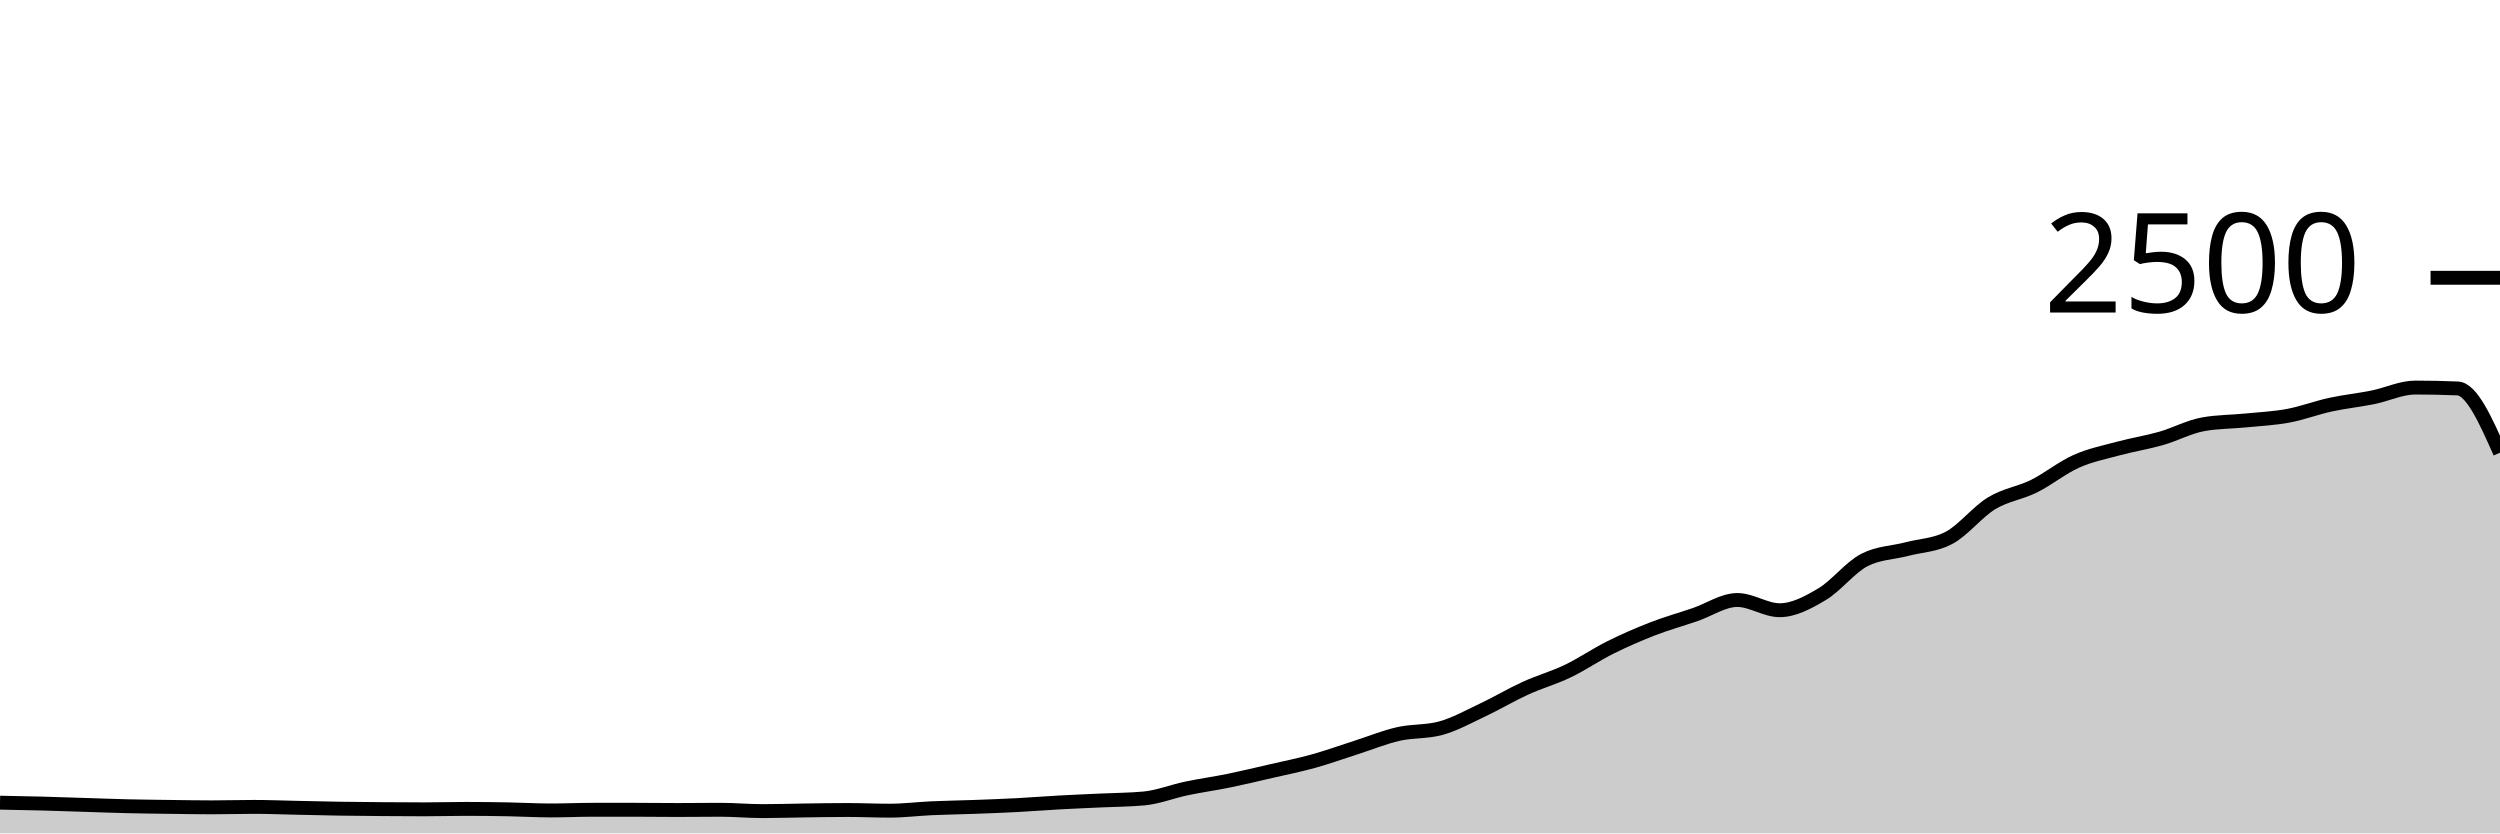
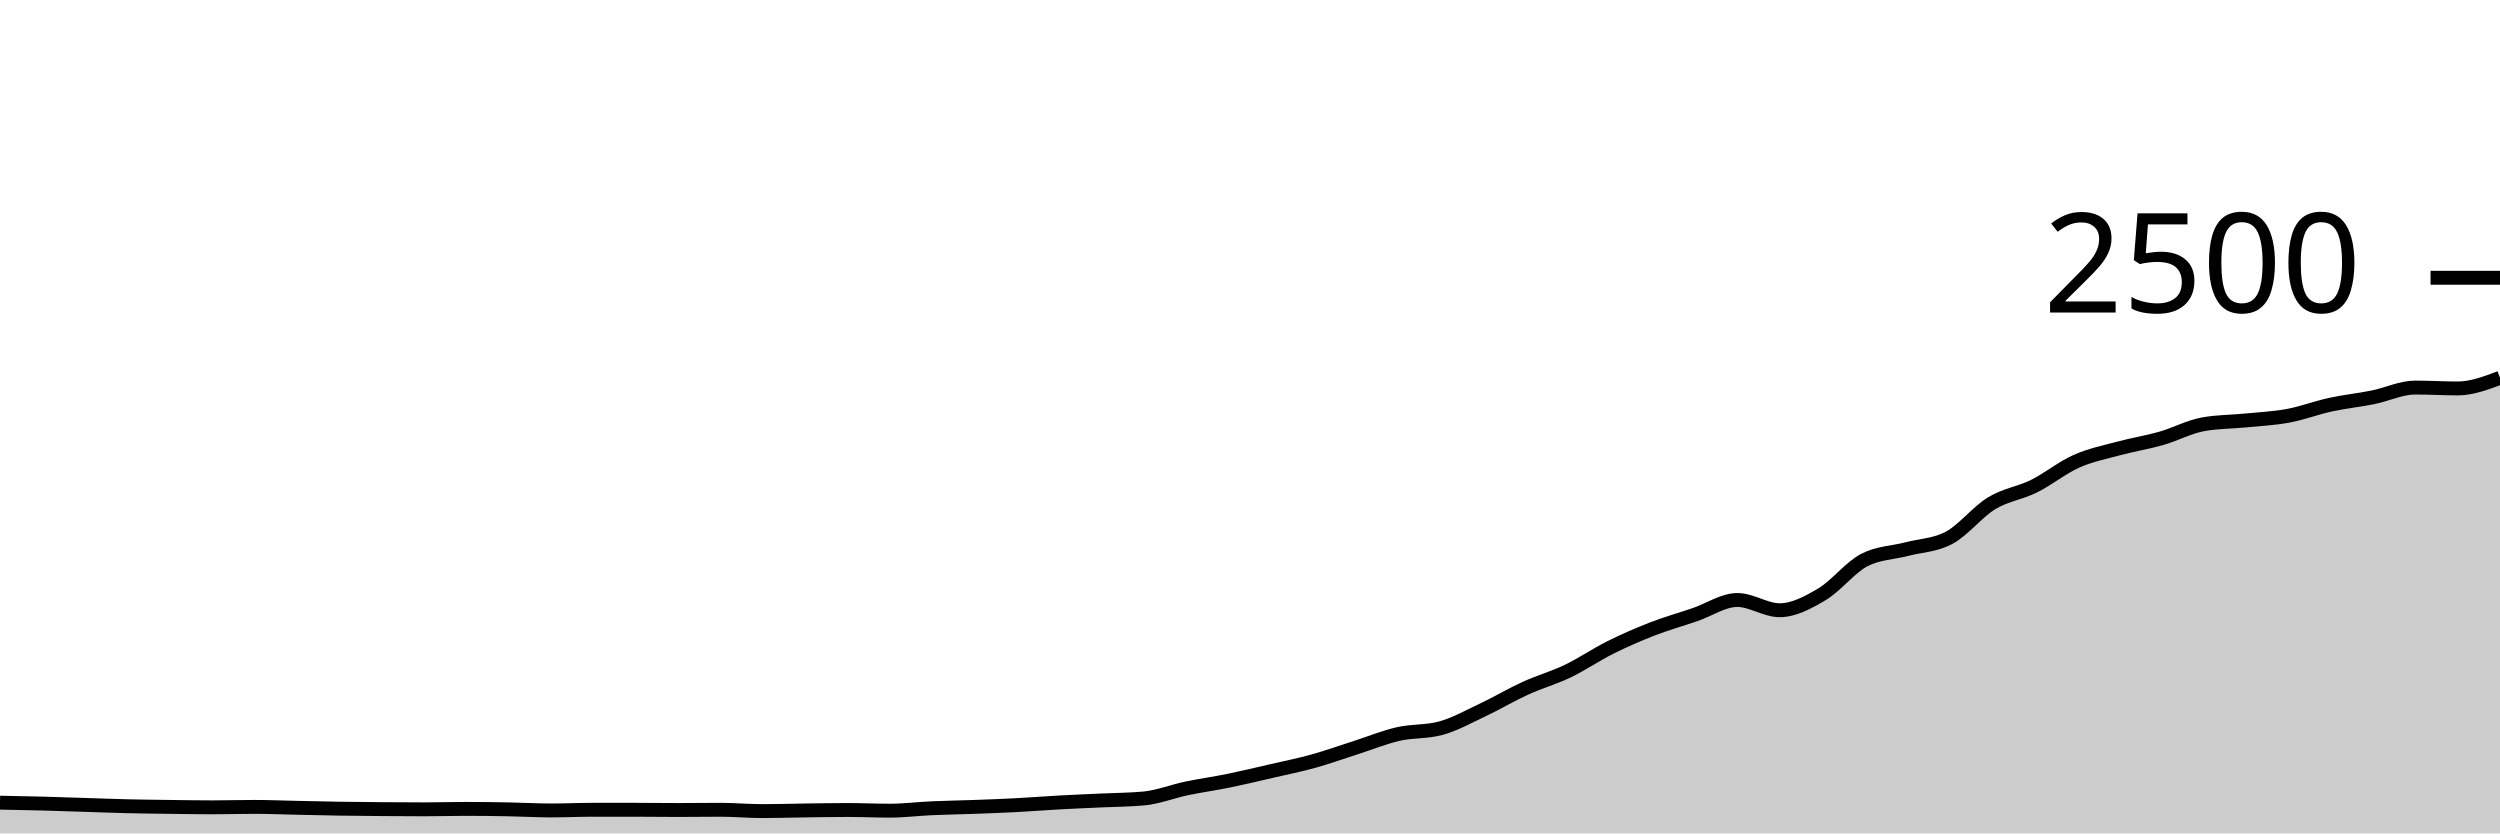
<svg xmlns="http://www.w3.org/2000/svg" viewBox="0 0 180 60">
  <g transform="translate(0,20)">
-     <path class="area" fill="rgba(0, 0, 0, 0.2)" d="M0,37.792C1.017,37.811,2.034,37.829,3.051,37.856C4.068,37.883,5.085,37.92,6.102,37.952C7.119,37.984,8.136,38.024,9.153,38.048C10.169,38.072,11.186,38.083,12.203,38.096C13.22,38.109,14.237,38.128,15.254,38.128C16.271,38.128,17.288,38.096,18.305,38.096C19.322,38.096,20.339,38.139,21.356,38.16C22.373,38.181,23.39,38.208,24.407,38.224C25.424,38.24,26.441,38.248,27.458,38.256C28.475,38.264,29.492,38.272,30.508,38.272C31.525,38.272,32.542,38.24,33.559,38.24C34.576,38.24,35.593,38.253,36.61,38.272C37.627,38.291,38.644,38.352,39.661,38.352C40.678,38.352,41.695,38.304,42.712,38.304C43.729,38.304,44.746,38.304,45.763,38.304C46.78,38.304,47.797,38.32,48.814,38.32C49.831,38.32,50.847,38.304,51.864,38.304C52.881,38.304,53.898,38.4,54.915,38.4C55.932,38.4,56.949,38.365,57.966,38.352C58.983,38.339,60,38.32,61.017,38.32C62.034,38.32,63.051,38.368,64.068,38.368C65.085,38.368,66.102,38.237,67.119,38.192C68.136,38.147,69.153,38.133,70.169,38.096C71.186,38.059,72.203,38.021,73.22,37.968C74.237,37.915,75.254,37.832,76.271,37.776C77.288,37.72,78.305,37.68,79.322,37.632C80.339,37.584,81.356,37.584,82.373,37.488C83.39,37.392,84.407,36.981,85.424,36.768C86.441,36.555,87.458,36.416,88.475,36.208C89.492,36,90.508,35.755,91.525,35.52C92.542,35.285,93.559,35.083,94.576,34.8C95.593,34.517,96.61,34.149,97.627,33.824C98.644,33.499,99.661,33.08,100.678,32.848C101.695,32.616,102.712,32.709,103.729,32.432C104.746,32.155,105.763,31.584,106.78,31.104C107.797,30.624,108.814,30.016,109.831,29.552C110.847,29.088,111.864,28.808,112.881,28.32C113.898,27.832,114.915,27.131,115.932,26.624C116.949,26.117,117.966,25.675,118.983,25.28C120,24.885,121.017,24.603,122.034,24.256C123.051,23.909,124.068,23.2,125.085,23.2C126.102,23.2,127.119,23.936,128.136,23.936C129.153,23.936,130.169,23.387,131.186,22.784C132.203,22.181,133.22,20.843,134.237,20.32C135.254,19.797,136.271,19.803,137.288,19.536C138.305,19.269,139.322,19.264,140.339,18.72C141.356,18.176,142.373,16.859,143.39,16.24C144.407,15.621,145.424,15.512,146.441,15.008C147.458,14.504,148.475,13.669,149.492,13.216C150.508,12.763,151.525,12.563,152.542,12.288C153.559,12.013,154.576,11.859,155.593,11.568C156.61,11.277,157.627,10.725,158.644,10.544C159.661,10.363,160.678,10.373,161.695,10.272C162.712,10.171,163.729,10.125,164.746,9.936C165.763,9.747,166.78,9.357,167.797,9.136C168.814,8.915,169.831,8.813,170.847,8.608C171.864,8.403,172.881,7.904,173.898,7.904C174.915,7.904,175.932,7.925,176.949,7.968C177.966,8.011,178.983,10.301,180,12.592L180,40C178.983,40,177.966,40,176.949,40C175.932,40,174.915,40,173.898,40C172.881,40,171.864,40,170.847,40C169.831,40,168.814,40,167.797,40C166.78,40,165.763,40,164.746,40C163.729,40,162.712,40,161.695,40C160.678,40,159.661,40,158.644,40C157.627,40,156.61,40,155.593,40C154.576,40,153.559,40,152.542,40C151.525,40,150.508,40,149.492,40C148.475,40,147.458,40,146.441,40C145.424,40,144.407,40,143.39,40C142.373,40,141.356,40,140.339,40C139.322,40,138.305,40,137.288,40C136.271,40,135.254,40,134.237,40C133.22,40,132.203,40,131.186,40C130.169,40,129.153,40,128.136,40C127.119,40,126.102,40,125.085,40C124.068,40,123.051,40,122.034,40C121.017,40,120,40,118.983,40C117.966,40,116.949,40,115.932,40C114.915,40,113.898,40,112.881,40C111.864,40,110.847,40,109.831,40C108.814,40,107.797,40,106.78,40C105.763,40,104.746,40,103.729,40C102.712,40,101.695,40,100.678,40C99.661,40,98.644,40,97.627,40C96.61,40,95.593,40,94.576,40C93.559,40,92.542,40,91.525,40C90.508,40,89.492,40,88.475,40C87.458,40,86.441,40,85.424,40C84.407,40,83.39,40,82.373,40C81.356,40,80.339,40,79.322,40C78.305,40,77.288,40,76.271,40C75.254,40,74.237,40,73.22,40C72.203,40,71.186,40,70.169,40C69.153,40,68.136,40,67.119,40C66.102,40,65.085,40,64.068,40C63.051,40,62.034,40,61.017,40C60,40,58.983,40,57.966,40C56.949,40,55.932,40,54.915,40C53.898,40,52.881,40,51.864,40C50.847,40,49.831,40,48.814,40C47.797,40,46.78,40,45.763,40C44.746,40,43.729,40,42.712,40C41.695,40,40.678,40,39.661,40C38.644,40,37.627,40,36.61,40C35.593,40,34.576,40,33.559,40C32.542,40,31.525,40,30.508,40C29.492,40,28.475,40,27.458,40C26.441,40,25.424,40,24.407,40C23.39,40,22.373,40,21.356,40C20.339,40,19.322,40,18.305,40C17.288,40,16.271,40,15.254,40C14.237,40,13.22,40,12.203,40C11.186,40,10.169,40,9.153,40C8.136,40,7.119,40,6.102,40C5.085,40,4.068,40,3.051,40C2.034,40,1.017,40,0,40Z" />
-     <path class="line" stroke="black" fill="none" d="M0,37.792C1.017,37.811,2.034,37.829,3.051,37.856C4.068,37.883,5.085,37.92,6.102,37.952C7.119,37.984,8.136,38.024,9.153,38.048C10.169,38.072,11.186,38.083,12.203,38.096C13.22,38.109,14.237,38.128,15.254,38.128C16.271,38.128,17.288,38.096,18.305,38.096C19.322,38.096,20.339,38.139,21.356,38.16C22.373,38.181,23.39,38.208,24.407,38.224C25.424,38.24,26.441,38.248,27.458,38.256C28.475,38.264,29.492,38.272,30.508,38.272C31.525,38.272,32.542,38.24,33.559,38.24C34.576,38.24,35.593,38.253,36.61,38.272C37.627,38.291,38.644,38.352,39.661,38.352C40.678,38.352,41.695,38.304,42.712,38.304C43.729,38.304,44.746,38.304,45.763,38.304C46.78,38.304,47.797,38.32,48.814,38.32C49.831,38.32,50.847,38.304,51.864,38.304C52.881,38.304,53.898,38.4,54.915,38.4C55.932,38.4,56.949,38.365,57.966,38.352C58.983,38.339,60,38.32,61.017,38.32C62.034,38.32,63.051,38.368,64.068,38.368C65.085,38.368,66.102,38.237,67.119,38.192C68.136,38.147,69.153,38.133,70.169,38.096C71.186,38.059,72.203,38.021,73.22,37.968C74.237,37.915,75.254,37.832,76.271,37.776C77.288,37.72,78.305,37.68,79.322,37.632C80.339,37.584,81.356,37.584,82.373,37.488C83.39,37.392,84.407,36.981,85.424,36.768C86.441,36.555,87.458,36.416,88.475,36.208C89.492,36,90.508,35.755,91.525,35.52C92.542,35.285,93.559,35.083,94.576,34.8C95.593,34.517,96.61,34.149,97.627,33.824C98.644,33.499,99.661,33.08,100.678,32.848C101.695,32.616,102.712,32.709,103.729,32.432C104.746,32.155,105.763,31.584,106.78,31.104C107.797,30.624,108.814,30.016,109.831,29.552C110.847,29.088,111.864,28.808,112.881,28.32C113.898,27.832,114.915,27.131,115.932,26.624C116.949,26.117,117.966,25.675,118.983,25.28C120,24.885,121.017,24.603,122.034,24.256C123.051,23.909,124.068,23.2,125.085,23.2C126.102,23.2,127.119,23.936,128.136,23.936C129.153,23.936,130.169,23.387,131.186,22.784C132.203,22.181,133.22,20.843,134.237,20.32C135.254,19.797,136.271,19.803,137.288,19.536C138.305,19.269,139.322,19.264,140.339,18.72C141.356,18.176,142.373,16.859,143.39,16.24C144.407,15.621,145.424,15.512,146.441,15.008C147.458,14.504,148.475,13.669,149.492,13.216C150.508,12.763,151.525,12.563,152.542,12.288C153.559,12.013,154.576,11.859,155.593,11.568C156.61,11.277,157.627,10.725,158.644,10.544C159.661,10.363,160.678,10.373,161.695,10.272C162.712,10.171,163.729,10.125,164.746,9.936C165.763,9.747,166.78,9.357,167.797,9.136C168.814,8.915,169.831,8.813,170.847,8.608C171.864,8.403,172.881,7.904,173.898,7.904C174.915,7.904,175.932,7.925,176.949,7.968C177.966,8.011,178.983,10.301,180,12.592" />
+     <path class="area" fill="rgba(0, 0, 0, 0.2)" d="M0,37.792C1.017,37.811,2.034,37.829,3.051,37.856C4.068,37.883,5.085,37.92,6.102,37.952C7.119,37.984,8.136,38.024,9.153,38.048C10.169,38.072,11.186,38.083,12.203,38.096C13.22,38.109,14.237,38.128,15.254,38.128C16.271,38.128,17.288,38.096,18.305,38.096C19.322,38.096,20.339,38.139,21.356,38.16C22.373,38.181,23.39,38.208,24.407,38.224C25.424,38.24,26.441,38.248,27.458,38.256C28.475,38.264,29.492,38.272,30.508,38.272C31.525,38.272,32.542,38.24,33.559,38.24C34.576,38.24,35.593,38.253,36.61,38.272C37.627,38.291,38.644,38.352,39.661,38.352C40.678,38.352,41.695,38.304,42.712,38.304C43.729,38.304,44.746,38.304,45.763,38.304C46.78,38.304,47.797,38.32,48.814,38.32C49.831,38.32,50.847,38.304,51.864,38.304C52.881,38.304,53.898,38.4,54.915,38.4C55.932,38.4,56.949,38.365,57.966,38.352C58.983,38.339,60,38.32,61.017,38.32C62.034,38.32,63.051,38.368,64.068,38.368C65.085,38.368,66.102,38.237,67.119,38.192C68.136,38.147,69.153,38.133,70.169,38.096C71.186,38.059,72.203,38.021,73.22,37.968C74.237,37.915,75.254,37.832,76.271,37.776C77.288,37.72,78.305,37.68,79.322,37.632C80.339,37.584,81.356,37.584,82.373,37.488C83.39,37.392,84.407,36.981,85.424,36.768C86.441,36.555,87.458,36.416,88.475,36.208C89.492,36,90.508,35.755,91.525,35.52C92.542,35.285,93.559,35.083,94.576,34.8C95.593,34.517,96.61,34.149,97.627,33.824C98.644,33.499,99.661,33.08,100.678,32.848C101.695,32.616,102.712,32.709,103.729,32.432C104.746,32.155,105.763,31.584,106.78,31.104C107.797,30.624,108.814,30.016,109.831,29.552C110.847,29.088,111.864,28.808,112.881,28.32C113.898,27.832,114.915,27.131,115.932,26.624C116.949,26.117,117.966,25.675,118.983,25.28C120,24.885,121.017,24.603,122.034,24.256C123.051,23.909,124.068,23.2,125.085,23.2C126.102,23.2,127.119,23.936,128.136,23.936C129.153,23.936,130.169,23.387,131.186,22.784C132.203,22.181,133.22,20.843,134.237,20.32C135.254,19.797,136.271,19.803,137.288,19.536C138.305,19.269,139.322,19.264,140.339,18.72C141.356,18.176,142.373,16.859,143.39,16.24C144.407,15.621,145.424,15.512,146.441,15.008C147.458,14.504,148.475,13.669,149.492,13.216C150.508,12.763,151.525,12.563,152.542,12.288C153.559,12.013,154.576,11.859,155.593,11.568C156.61,11.277,157.627,10.725,158.644,10.544C159.661,10.363,160.678,10.373,161.695,10.272C162.712,10.171,163.729,10.125,164.746,9.936C165.763,9.747,166.78,9.357,167.797,9.136C168.814,8.915,169.831,8.813,170.847,8.608C171.864,8.403,172.881,7.904,173.898,7.904C174.915,7.904,175.932,7.968,176.949,7.968C177.966,7.968,178.983,7.584,180,7.2L180,40C178.983,40,177.966,40,176.949,40C175.932,40,174.915,40,173.898,40C172.881,40,171.864,40,170.847,40C169.831,40,168.814,40,167.797,40C166.78,40,165.763,40,164.746,40C163.729,40,162.712,40,161.695,40C160.678,40,159.661,40,158.644,40C157.627,40,156.61,40,155.593,40C154.576,40,153.559,40,152.542,40C151.525,40,150.508,40,149.492,40C148.475,40,147.458,40,146.441,40C145.424,40,144.407,40,143.39,40C142.373,40,141.356,40,140.339,40C139.322,40,138.305,40,137.288,40C136.271,40,135.254,40,134.237,40C133.22,40,132.203,40,131.186,40C130.169,40,129.153,40,128.136,40C127.119,40,126.102,40,125.085,40C124.068,40,123.051,40,122.034,40C121.017,40,120,40,118.983,40C117.966,40,116.949,40,115.932,40C114.915,40,113.898,40,112.881,40C111.864,40,110.847,40,109.831,40C108.814,40,107.797,40,106.78,40C105.763,40,104.746,40,103.729,40C102.712,40,101.695,40,100.678,40C99.661,40,98.644,40,97.627,40C96.61,40,95.593,40,94.576,40C93.559,40,92.542,40,91.525,40C90.508,40,89.492,40,88.475,40C87.458,40,86.441,40,85.424,40C84.407,40,83.39,40,82.373,40C81.356,40,80.339,40,79.322,40C78.305,40,77.288,40,76.271,40C75.254,40,74.237,40,73.22,40C72.203,40,71.186,40,70.169,40C69.153,40,68.136,40,67.119,40C66.102,40,65.085,40,64.068,40C63.051,40,62.034,40,61.017,40C60,40,58.983,40,57.966,40C56.949,40,55.932,40,54.915,40C53.898,40,52.881,40,51.864,40C50.847,40,49.831,40,48.814,40C47.797,40,46.78,40,45.763,40C44.746,40,43.729,40,42.712,40C41.695,40,40.678,40,39.661,40C38.644,40,37.627,40,36.61,40C35.593,40,34.576,40,33.559,40C32.542,40,31.525,40,30.508,40C29.492,40,28.475,40,27.458,40C26.441,40,25.424,40,24.407,40C23.39,40,22.373,40,21.356,40C20.339,40,19.322,40,18.305,40C17.288,40,16.271,40,15.254,40C14.237,40,13.22,40,12.203,40C11.186,40,10.169,40,9.153,40C8.136,40,7.119,40,6.102,40C5.085,40,4.068,40,3.051,40C2.034,40,1.017,40,0,40Z" />
+     <path class="line" stroke="black" fill="none" d="M0,37.792C1.017,37.811,2.034,37.829,3.051,37.856C4.068,37.883,5.085,37.92,6.102,37.952C7.119,37.984,8.136,38.024,9.153,38.048C10.169,38.072,11.186,38.083,12.203,38.096C13.22,38.109,14.237,38.128,15.254,38.128C16.271,38.128,17.288,38.096,18.305,38.096C19.322,38.096,20.339,38.139,21.356,38.16C22.373,38.181,23.39,38.208,24.407,38.224C25.424,38.24,26.441,38.248,27.458,38.256C28.475,38.264,29.492,38.272,30.508,38.272C31.525,38.272,32.542,38.24,33.559,38.24C34.576,38.24,35.593,38.253,36.61,38.272C37.627,38.291,38.644,38.352,39.661,38.352C40.678,38.352,41.695,38.304,42.712,38.304C43.729,38.304,44.746,38.304,45.763,38.304C46.78,38.304,47.797,38.32,48.814,38.32C49.831,38.32,50.847,38.304,51.864,38.304C52.881,38.304,53.898,38.4,54.915,38.4C55.932,38.4,56.949,38.365,57.966,38.352C58.983,38.339,60,38.32,61.017,38.32C62.034,38.32,63.051,38.368,64.068,38.368C65.085,38.368,66.102,38.237,67.119,38.192C68.136,38.147,69.153,38.133,70.169,38.096C71.186,38.059,72.203,38.021,73.22,37.968C74.237,37.915,75.254,37.832,76.271,37.776C77.288,37.72,78.305,37.68,79.322,37.632C80.339,37.584,81.356,37.584,82.373,37.488C83.39,37.392,84.407,36.981,85.424,36.768C86.441,36.555,87.458,36.416,88.475,36.208C89.492,36,90.508,35.755,91.525,35.52C92.542,35.285,93.559,35.083,94.576,34.8C95.593,34.517,96.61,34.149,97.627,33.824C98.644,33.499,99.661,33.08,100.678,32.848C101.695,32.616,102.712,32.709,103.729,32.432C104.746,32.155,105.763,31.584,106.78,31.104C107.797,30.624,108.814,30.016,109.831,29.552C110.847,29.088,111.864,28.808,112.881,28.32C113.898,27.832,114.915,27.131,115.932,26.624C116.949,26.117,117.966,25.675,118.983,25.28C120,24.885,121.017,24.603,122.034,24.256C123.051,23.909,124.068,23.2,125.085,23.2C126.102,23.2,127.119,23.936,128.136,23.936C129.153,23.936,130.169,23.387,131.186,22.784C132.203,22.181,133.22,20.843,134.237,20.32C135.254,19.797,136.271,19.803,137.288,19.536C138.305,19.269,139.322,19.264,140.339,18.72C141.356,18.176,142.373,16.859,143.39,16.24C144.407,15.621,145.424,15.512,146.441,15.008C147.458,14.504,148.475,13.669,149.492,13.216C150.508,12.763,151.525,12.563,152.542,12.288C153.559,12.013,154.576,11.859,155.593,11.568C156.61,11.277,157.627,10.725,158.644,10.544C159.661,10.363,160.678,10.373,161.695,10.272C162.712,10.171,163.729,10.125,164.746,9.936C165.763,9.747,166.78,9.357,167.797,9.136C168.814,8.915,169.831,8.813,170.847,8.608C171.864,8.403,172.881,7.904,173.898,7.904C174.915,7.904,175.932,7.968,176.949,7.968C177.966,7.968,178.983,7.584,180,7.2" />
    <path class="axis-ceiling" stroke-width="1" stroke="black" fill="none" d="M175,0L180,0" />
    <text class="axis-ceiling-label" font-family="sans-serif" text-anchor="end" font-size="10px" x="170" y="2.5">2500</text>
  </g>
</svg>
